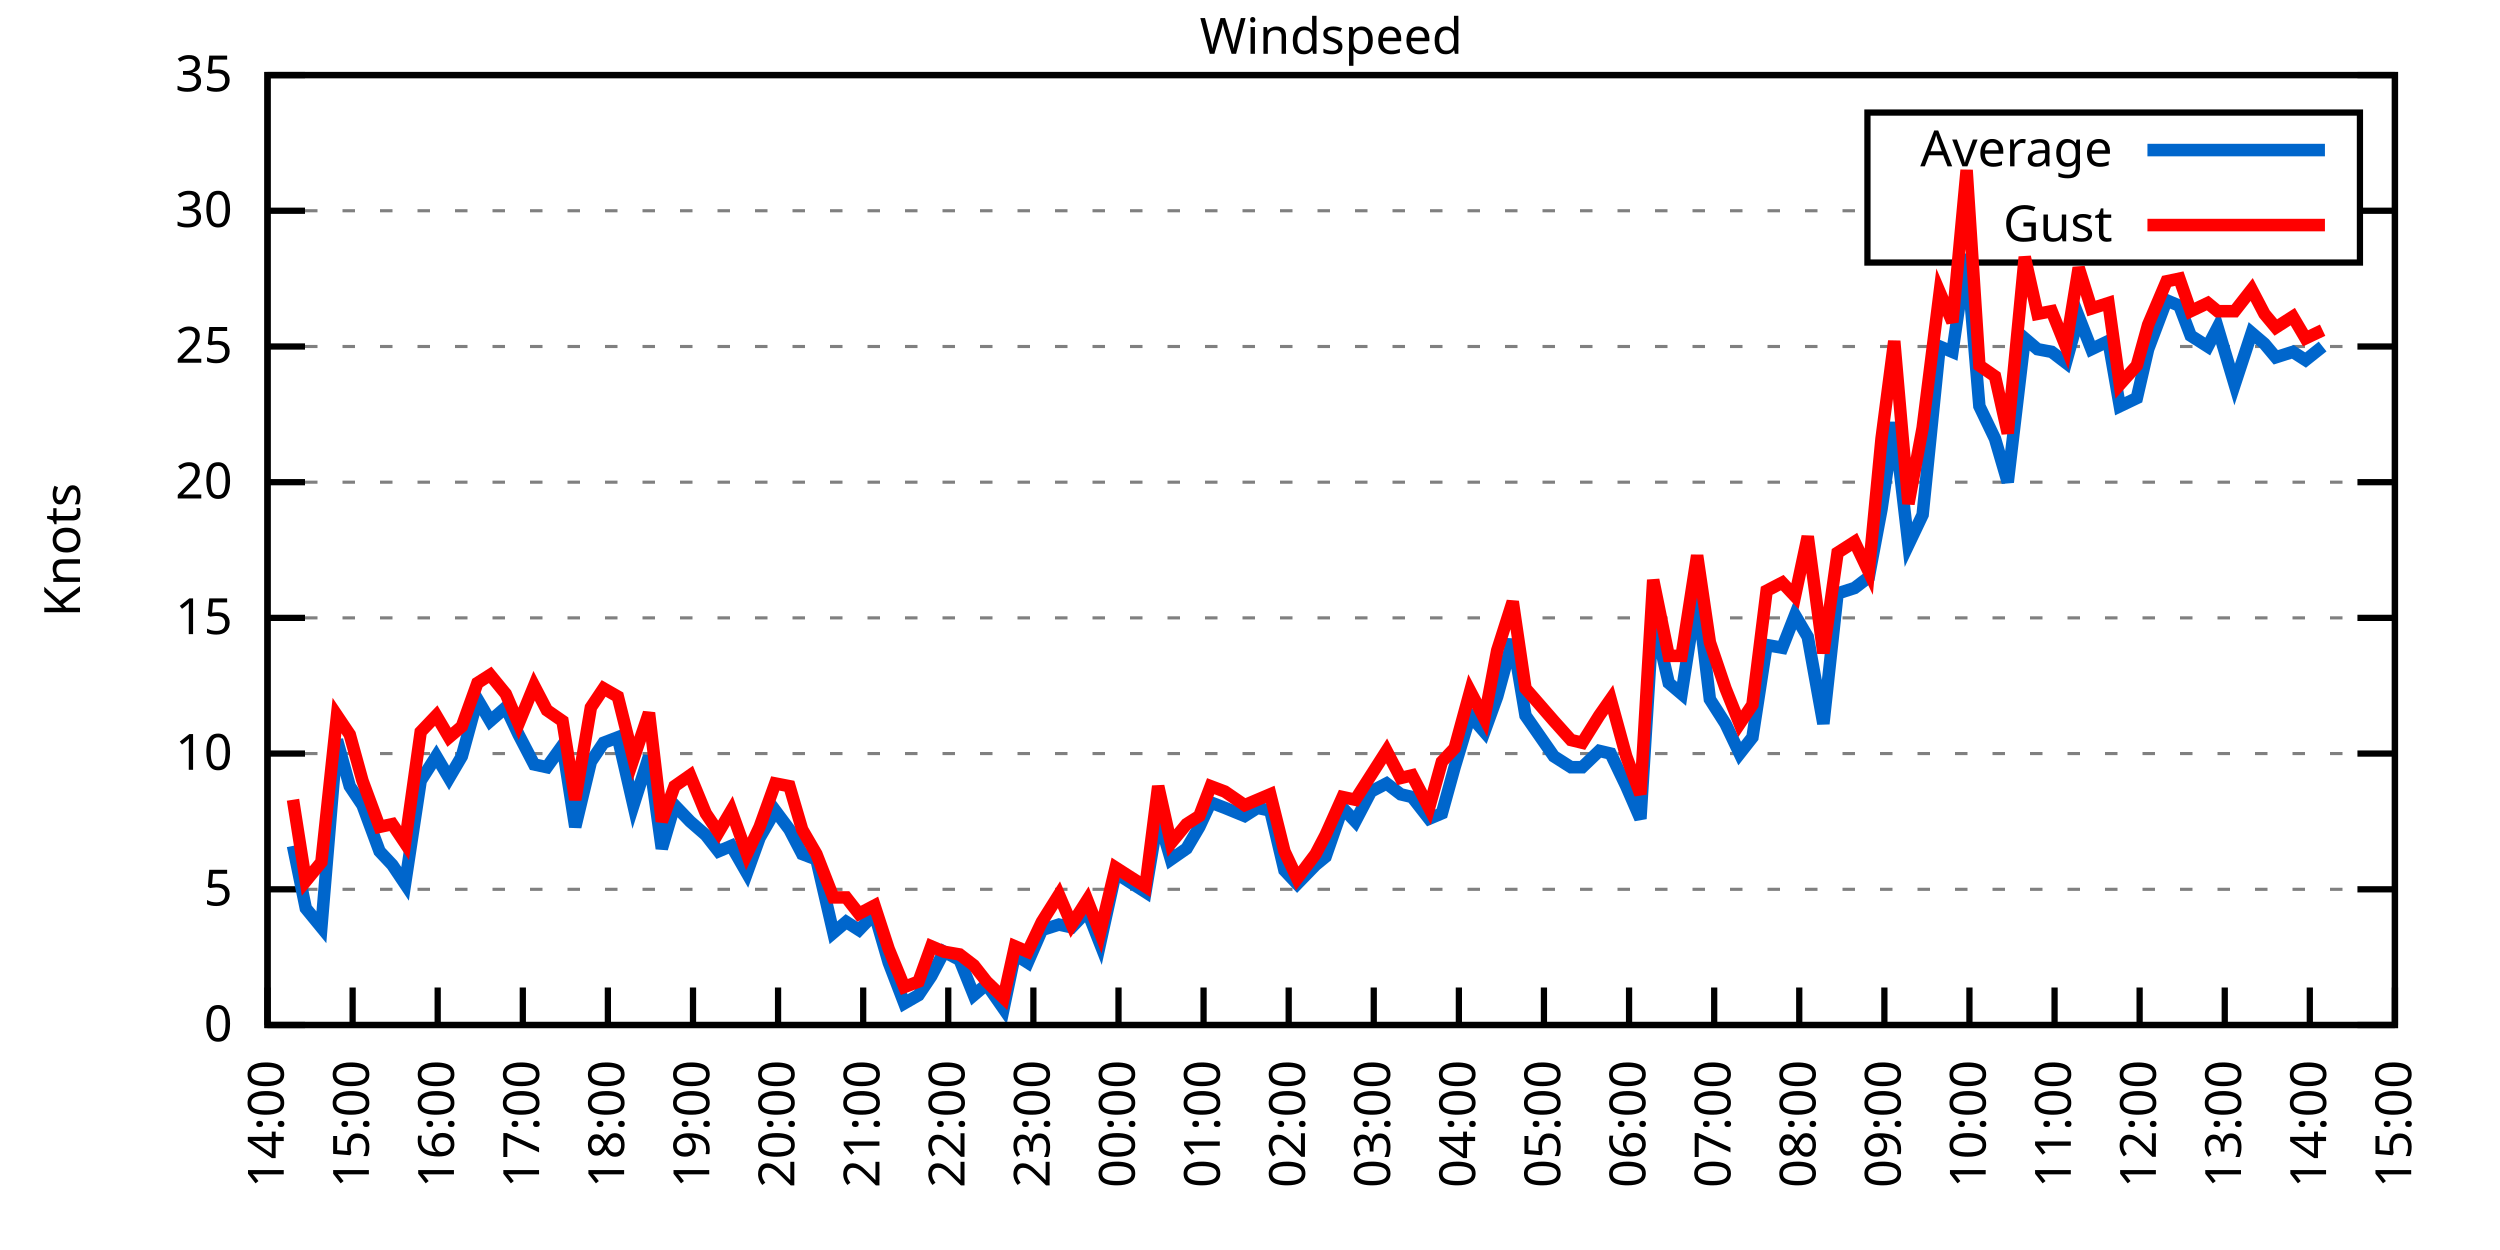
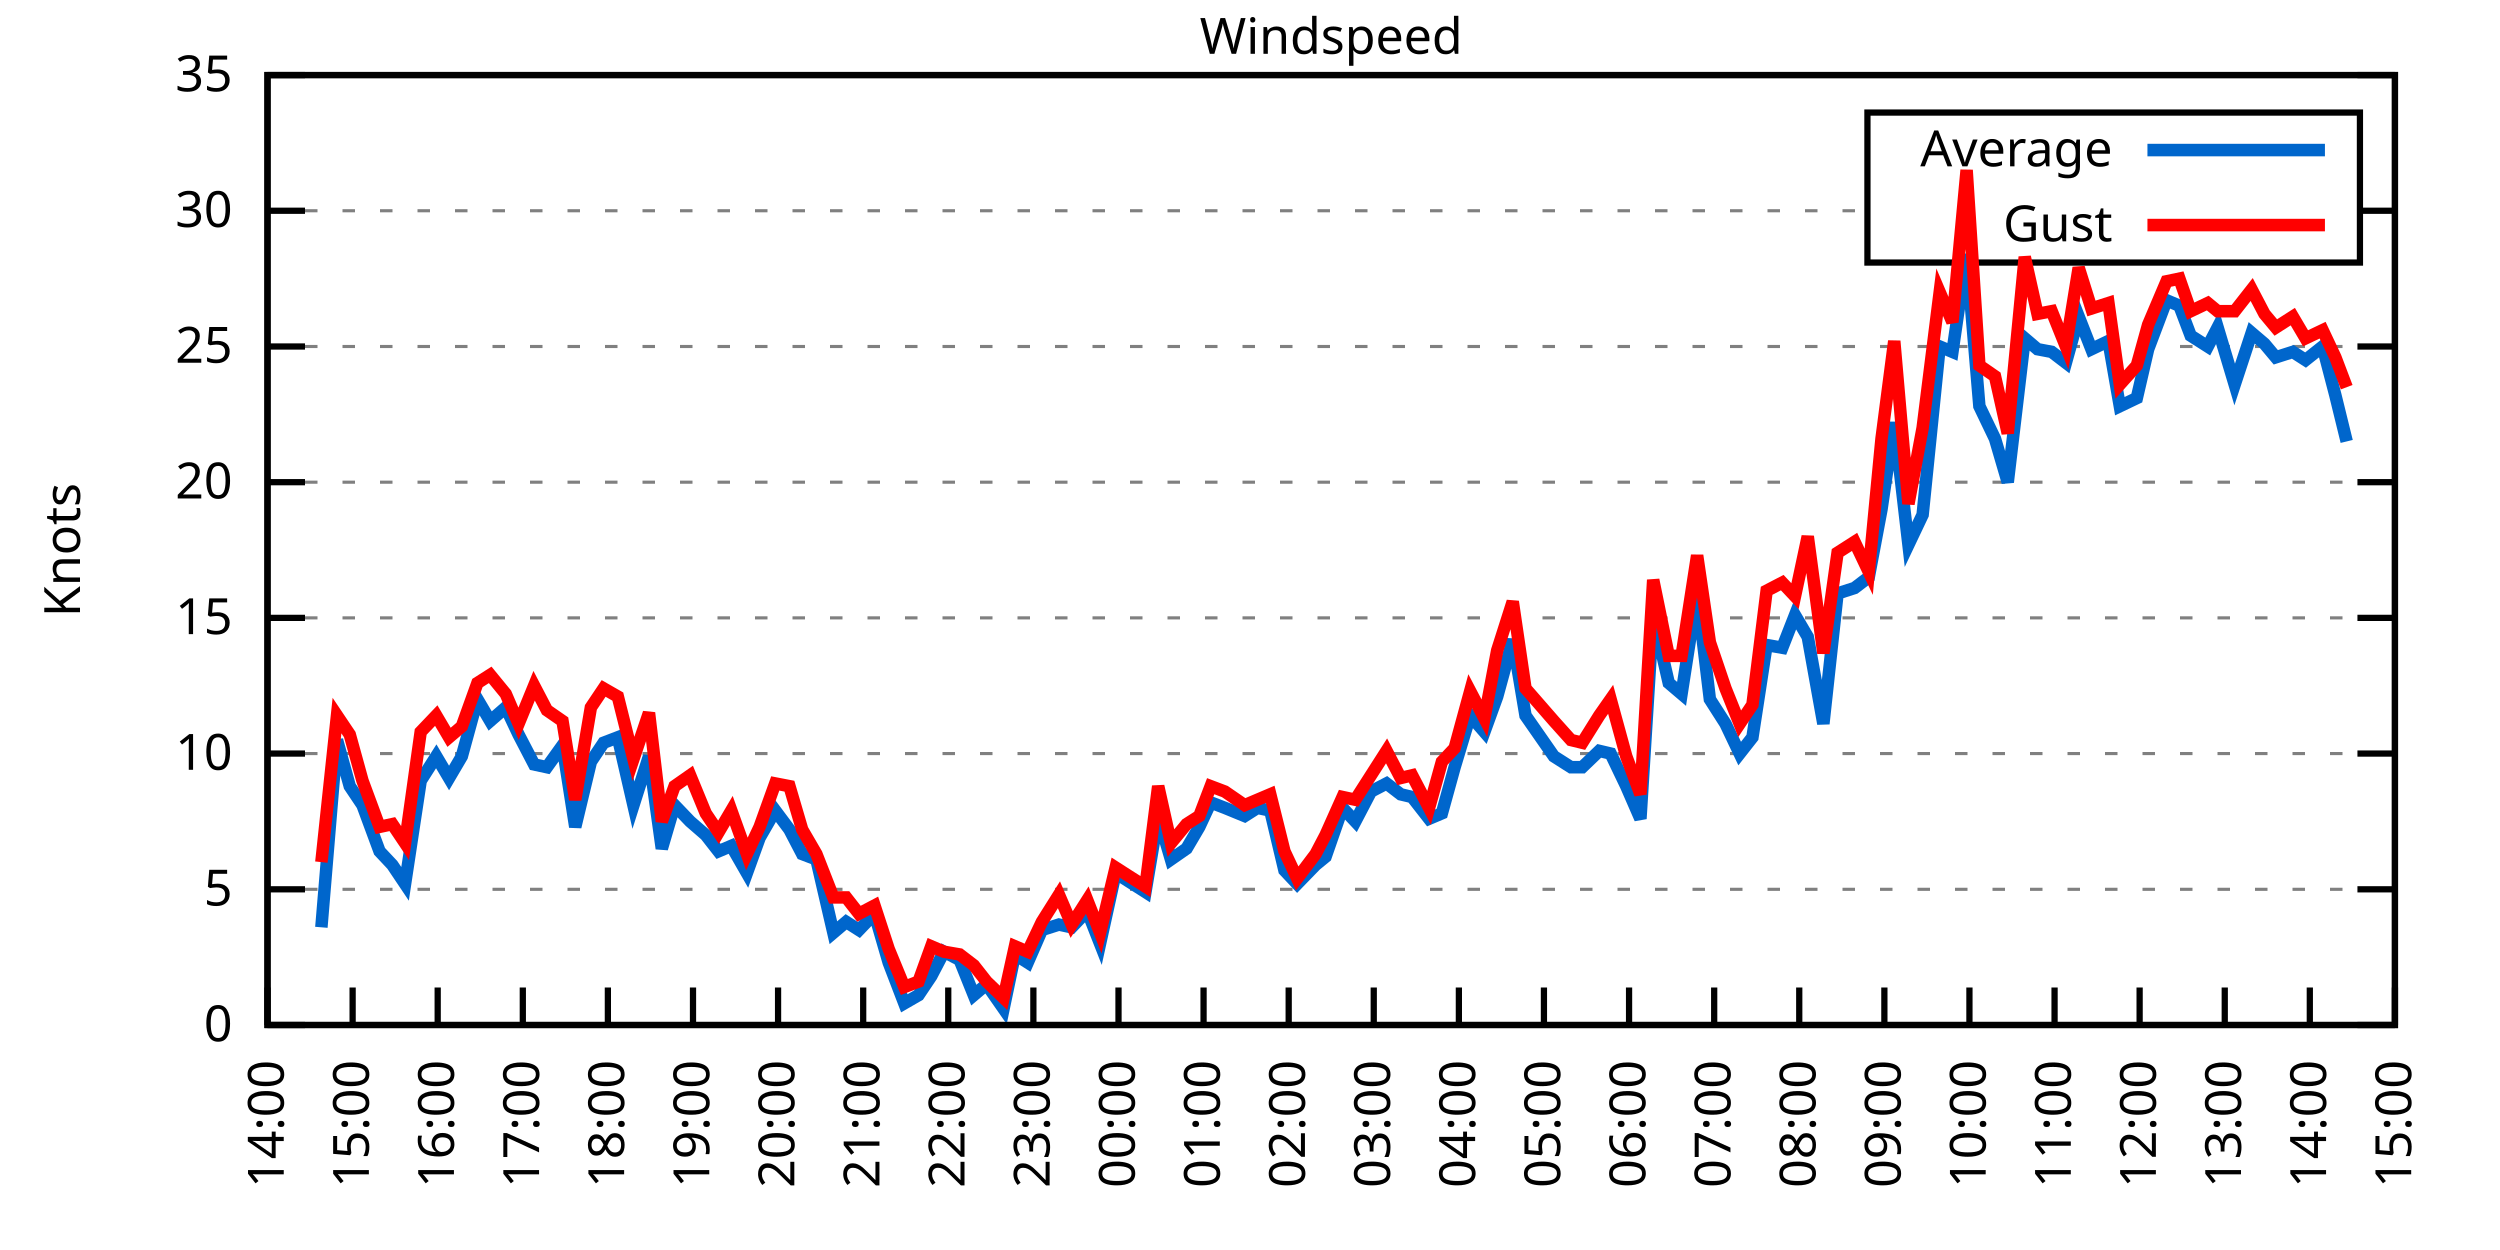
<svg xmlns="http://www.w3.org/2000/svg" xmlns:xlink="http://www.w3.org/1999/xlink" width="400" height="200" viewBox="0 0 400 200">
  <g id="gnuplot_canvas">
    <rect x="0" y="0" width="400" height="200" fill="none" />
    <defs>
      <circle id="gpDot" r="0.5" stroke-width="0.5" stroke="currentColor" />
      <path id="gpPt0" stroke-width="0.333" stroke="currentColor" d="M-1,0 h2 M0,-1 v2" />
      <path id="gpPt1" stroke-width="0.333" stroke="currentColor" d="M-1,-1 L1,1 M1,-1 L-1,1" />
      <path id="gpPt2" stroke-width="0.333" stroke="currentColor" d="M-1,0 L1,0 M0,-1 L0,1 M-1,-1 L1,1 M-1,1 L1,-1" />
      <rect id="gpPt3" stroke-width="0.333" stroke="currentColor" x="-1" y="-1" width="2" height="2" />
      <rect id="gpPt4" stroke-width="0.333" stroke="currentColor" fill="currentColor" x="-1" y="-1" width="2" height="2" />
      <circle id="gpPt5" stroke-width="0.333" stroke="currentColor" cx="0" cy="0" r="1" />
      <use xlink:href="#gpPt5" id="gpPt6" fill="currentColor" stroke="none" />
      <path id="gpPt7" stroke-width="0.333" stroke="currentColor" d="M0,-1.33 L-1.33,0.67 L1.33,0.67 z" />
      <use xlink:href="#gpPt7" id="gpPt8" fill="currentColor" stroke="none" />
      <use xlink:href="#gpPt7" id="gpPt9" stroke="currentColor" transform="rotate(180)" />
      <use xlink:href="#gpPt9" id="gpPt10" fill="currentColor" stroke="none" />
      <use xlink:href="#gpPt3" id="gpPt11" stroke="currentColor" transform="rotate(45)" />
      <use xlink:href="#gpPt11" id="gpPt12" fill="currentColor" stroke="none" />
      <path id="gpPt13" stroke-width="0.333" stroke="currentColor" d="M0,1.330 L1.265,0.411 L0.782,-1.067 L-0.782,-1.076 L-1.265,0.411 z" />
      <use xlink:href="#gpPt13" id="gpPt14" fill="currentColor" stroke="none" />
      <filter id="textbox" filterUnits="objectBoundingBox" x="0" y="0" height="1" width="1">
        <feFlood flood-color="white" flood-opacity="1" result="bgnd" />
        <feComposite in="SourceGraphic" in2="bgnd" operator="atop" />
      </filter>
      <filter id="greybox" filterUnits="objectBoundingBox" x="0" y="0" height="1" width="1">
        <feFlood flood-color="lightgrey" flood-opacity="1" result="grey" />
        <feComposite in="SourceGraphic" in2="grey" operator="atop" />
      </filter>
    </defs>
    <g fill="none" color="white" stroke="currentColor" stroke-width="1.00" stroke-linecap="butt" stroke-linejoin="miter">
</g>
    <g fill="none" color="black" stroke="currentColor" stroke-width="1.00" stroke-linecap="butt" stroke-linejoin="miter">
      <g stroke="none" shape-rendering="crispEdges">
        <polygon fill="rgb(255, 255, 255)" points="42.80,164.00 383.18,164.00 383.18,12.02 42.80,12.02 " />
      </g>
    </g>
    <g fill="none" color="black" stroke="currentColor" stroke-width="1.00" stroke-linecap="butt" stroke-linejoin="miter">
</g>
    <g fill="none" color="black" stroke="black" stroke-width="0.50" stroke-linecap="butt" stroke-linejoin="miter">
</g>
    <g fill="none" color="gray" stroke="currentColor" stroke-width="0.50" stroke-linecap="butt" stroke-linejoin="miter">
      <path stroke="gray" stroke-dasharray="2,4" class="gridline" d="M42.80,164.00 L383.19,164.00  " />
    </g>
    <g fill="none" color="gray" stroke="gray" stroke-width="1.00" stroke-linecap="butt" stroke-linejoin="miter">
</g>
    <g fill="none" color="black" stroke="currentColor" stroke-width="1.00" stroke-linecap="butt" stroke-linejoin="miter">
      <path stroke="black" d="M42.80,164.00 L48.80,164.00 M383.19,164.00 L377.19,164.00  " />
      <g transform="translate(37.20,166.60)" stroke="none" fill="black" font-family="Sans" font-size="8.00" text-anchor="end">
        <text>
          <tspan font-family="Sans"> 0</tspan>
        </text>
      </g>
    </g>
    <g fill="none" color="black" stroke="currentColor" stroke-width="1.00" stroke-linecap="butt" stroke-linejoin="miter">
</g>
    <g fill="none" color="black" stroke="black" stroke-width="0.50" stroke-linecap="butt" stroke-linejoin="miter">
</g>
    <g fill="none" color="gray" stroke="currentColor" stroke-width="0.50" stroke-linecap="butt" stroke-linejoin="miter">
      <path stroke="gray" stroke-dasharray="2,4" class="gridline" d="M42.80,142.29 L383.19,142.29  " />
    </g>
    <g fill="none" color="gray" stroke="gray" stroke-width="1.00" stroke-linecap="butt" stroke-linejoin="miter">
</g>
    <g fill="none" color="black" stroke="currentColor" stroke-width="1.00" stroke-linecap="butt" stroke-linejoin="miter">
      <path stroke="black" d="M42.80,142.29 L48.80,142.29 M383.19,142.29 L377.19,142.29  " />
      <g transform="translate(37.20,144.89)" stroke="none" fill="black" font-family="Sans" font-size="8.00" text-anchor="end">
        <text>
          <tspan font-family="Sans"> 5</tspan>
        </text>
      </g>
    </g>
    <g fill="none" color="black" stroke="currentColor" stroke-width="1.00" stroke-linecap="butt" stroke-linejoin="miter">
</g>
    <g fill="none" color="black" stroke="black" stroke-width="0.50" stroke-linecap="butt" stroke-linejoin="miter">
</g>
    <g fill="none" color="gray" stroke="currentColor" stroke-width="0.50" stroke-linecap="butt" stroke-linejoin="miter">
      <path stroke="gray" stroke-dasharray="2,4" class="gridline" d="M42.80,120.57 L383.19,120.57  " />
    </g>
    <g fill="none" color="gray" stroke="gray" stroke-width="1.00" stroke-linecap="butt" stroke-linejoin="miter">
</g>
    <g fill="none" color="black" stroke="currentColor" stroke-width="1.00" stroke-linecap="butt" stroke-linejoin="miter">
      <path stroke="black" d="M42.80,120.57 L48.80,120.57 M383.19,120.57 L377.19,120.57  " />
      <g transform="translate(37.20,123.17)" stroke="none" fill="black" font-family="Sans" font-size="8.00" text-anchor="end">
        <text>
          <tspan font-family="Sans"> 10</tspan>
        </text>
      </g>
    </g>
    <g fill="none" color="black" stroke="currentColor" stroke-width="1.00" stroke-linecap="butt" stroke-linejoin="miter">
</g>
    <g fill="none" color="black" stroke="black" stroke-width="0.50" stroke-linecap="butt" stroke-linejoin="miter">
</g>
    <g fill="none" color="gray" stroke="currentColor" stroke-width="0.50" stroke-linecap="butt" stroke-linejoin="miter">
      <path stroke="gray" stroke-dasharray="2,4" class="gridline" d="M42.80,98.86 L383.19,98.86  " />
    </g>
    <g fill="none" color="gray" stroke="gray" stroke-width="1.00" stroke-linecap="butt" stroke-linejoin="miter">
</g>
    <g fill="none" color="black" stroke="currentColor" stroke-width="1.00" stroke-linecap="butt" stroke-linejoin="miter">
      <path stroke="black" d="M42.80,98.86 L48.80,98.86 M383.19,98.86 L377.19,98.86  " />
      <g transform="translate(37.20,101.46)" stroke="none" fill="black" font-family="Sans" font-size="8.00" text-anchor="end">
        <text>
          <tspan font-family="Sans"> 15</tspan>
        </text>
      </g>
    </g>
    <g fill="none" color="black" stroke="currentColor" stroke-width="1.00" stroke-linecap="butt" stroke-linejoin="miter">
</g>
    <g fill="none" color="black" stroke="black" stroke-width="0.50" stroke-linecap="butt" stroke-linejoin="miter">
</g>
    <g fill="none" color="gray" stroke="currentColor" stroke-width="0.50" stroke-linecap="butt" stroke-linejoin="miter">
      <path stroke="gray" stroke-dasharray="2,4" class="gridline" d="M42.80,77.15 L383.19,77.15  " />
    </g>
    <g fill="none" color="gray" stroke="gray" stroke-width="1.00" stroke-linecap="butt" stroke-linejoin="miter">
</g>
    <g fill="none" color="black" stroke="currentColor" stroke-width="1.00" stroke-linecap="butt" stroke-linejoin="miter">
      <path stroke="black" d="M42.80,77.15 L48.80,77.15 M383.19,77.15 L377.19,77.15  " />
      <g transform="translate(37.20,79.75)" stroke="none" fill="black" font-family="Sans" font-size="8.00" text-anchor="end">
        <text>
          <tspan font-family="Sans"> 20</tspan>
        </text>
      </g>
    </g>
    <g fill="none" color="black" stroke="currentColor" stroke-width="1.00" stroke-linecap="butt" stroke-linejoin="miter">
</g>
    <g fill="none" color="black" stroke="black" stroke-width="0.50" stroke-linecap="butt" stroke-linejoin="miter">
</g>
    <g fill="none" color="gray" stroke="currentColor" stroke-width="0.50" stroke-linecap="butt" stroke-linejoin="miter">
      <path stroke="gray" stroke-dasharray="2,4" class="gridline" d="M42.80,55.44 L383.19,55.44  " />
    </g>
    <g fill="none" color="gray" stroke="gray" stroke-width="1.00" stroke-linecap="butt" stroke-linejoin="miter">
</g>
    <g fill="none" color="black" stroke="currentColor" stroke-width="1.00" stroke-linecap="butt" stroke-linejoin="miter">
      <path stroke="black" d="M42.80,55.44 L48.80,55.44 M383.19,55.44 L377.19,55.44  " />
      <g transform="translate(37.20,58.04)" stroke="none" fill="black" font-family="Sans" font-size="8.00" text-anchor="end">
        <text>
          <tspan font-family="Sans"> 25</tspan>
        </text>
      </g>
    </g>
    <g fill="none" color="black" stroke="currentColor" stroke-width="1.00" stroke-linecap="butt" stroke-linejoin="miter">
</g>
    <g fill="none" color="black" stroke="black" stroke-width="0.50" stroke-linecap="butt" stroke-linejoin="miter">
</g>
    <g fill="none" color="gray" stroke="currentColor" stroke-width="0.50" stroke-linecap="butt" stroke-linejoin="miter">
      <path stroke="gray" stroke-dasharray="2,4" class="gridline" d="M42.80,33.72 L298.79,33.72 M377.59,33.72 L383.19,33.72  " />
    </g>
    <g fill="none" color="gray" stroke="gray" stroke-width="1.00" stroke-linecap="butt" stroke-linejoin="miter">
</g>
    <g fill="none" color="black" stroke="currentColor" stroke-width="1.00" stroke-linecap="butt" stroke-linejoin="miter">
      <path stroke="black" d="M42.80,33.72 L48.80,33.72 M383.19,33.72 L377.19,33.72  " />
      <g transform="translate(37.20,36.32)" stroke="none" fill="black" font-family="Sans" font-size="8.00" text-anchor="end">
        <text>
          <tspan font-family="Sans"> 30</tspan>
        </text>
      </g>
    </g>
    <g fill="none" color="black" stroke="currentColor" stroke-width="1.00" stroke-linecap="butt" stroke-linejoin="miter">
</g>
    <g fill="none" color="black" stroke="black" stroke-width="0.50" stroke-linecap="butt" stroke-linejoin="miter">
</g>
    <g fill="none" color="gray" stroke="currentColor" stroke-width="0.50" stroke-linecap="butt" stroke-linejoin="miter">
      <path stroke="gray" stroke-dasharray="2,4" class="gridline" d="M42.80,12.01 L383.19,12.01  " />
    </g>
    <g fill="none" color="gray" stroke="gray" stroke-width="1.00" stroke-linecap="butt" stroke-linejoin="miter">
</g>
    <g fill="none" color="black" stroke="currentColor" stroke-width="1.00" stroke-linecap="butt" stroke-linejoin="miter">
      <path stroke="black" d="M42.80,12.01 L48.80,12.01 M383.19,12.01 L377.19,12.01  " />
      <g transform="translate(37.20,14.61)" stroke="none" fill="black" font-family="Sans" font-size="8.00" text-anchor="end">
        <text>
          <tspan font-family="Sans"> 35</tspan>
        </text>
      </g>
    </g>
    <g fill="none" color="black" stroke="currentColor" stroke-width="1.00" stroke-linecap="butt" stroke-linejoin="miter">
      <path stroke="black" d="M42.80,164.00 L42.80,158.00  " />
      <g transform="translate(45.40,169.60) rotate(270.00)" stroke="none" fill="black" font-family="Sans" font-size="8.00" text-anchor="end">
        <text>
          <tspan font-family="Sans">14:00</tspan>
        </text>
      </g>
    </g>
    <g fill="none" color="black" stroke="currentColor" stroke-width="1.00" stroke-linecap="butt" stroke-linejoin="miter">
      <path stroke="black" d="M56.42,164.00 L56.42,158.00  " />
      <g transform="translate(59.02,169.60) rotate(270.00)" stroke="none" fill="black" font-family="Sans" font-size="8.00" text-anchor="end">
        <text>
          <tspan font-family="Sans">15:00</tspan>
        </text>
      </g>
    </g>
    <g fill="none" color="black" stroke="currentColor" stroke-width="1.00" stroke-linecap="butt" stroke-linejoin="miter">
      <path stroke="black" d="M70.03,164.00 L70.03,158.00  " />
      <g transform="translate(72.63,169.60) rotate(270.00)" stroke="none" fill="black" font-family="Sans" font-size="8.00" text-anchor="end">
        <text>
          <tspan font-family="Sans">16:00</tspan>
        </text>
      </g>
    </g>
    <g fill="none" color="black" stroke="currentColor" stroke-width="1.00" stroke-linecap="butt" stroke-linejoin="miter">
      <path stroke="black" d="M83.65,164.00 L83.65,158.00  " />
      <g transform="translate(86.25,169.60) rotate(270.00)" stroke="none" fill="black" font-family="Sans" font-size="8.00" text-anchor="end">
        <text>
          <tspan font-family="Sans">17:00</tspan>
        </text>
      </g>
    </g>
    <g fill="none" color="black" stroke="currentColor" stroke-width="1.00" stroke-linecap="butt" stroke-linejoin="miter">
      <path stroke="black" d="M97.26,164.00 L97.26,158.00  " />
      <g transform="translate(99.86,169.60) rotate(270.00)" stroke="none" fill="black" font-family="Sans" font-size="8.00" text-anchor="end">
        <text>
          <tspan font-family="Sans">18:00</tspan>
        </text>
      </g>
    </g>
    <g fill="none" color="black" stroke="currentColor" stroke-width="1.00" stroke-linecap="butt" stroke-linejoin="miter">
      <path stroke="black" d="M110.88,164.00 L110.88,158.00  " />
      <g transform="translate(113.48,169.60) rotate(270.00)" stroke="none" fill="black" font-family="Sans" font-size="8.00" text-anchor="end">
        <text>
          <tspan font-family="Sans">19:00</tspan>
        </text>
      </g>
    </g>
    <g fill="none" color="black" stroke="currentColor" stroke-width="1.00" stroke-linecap="butt" stroke-linejoin="miter">
      <path stroke="black" d="M124.49,164.00 L124.49,158.00  " />
      <g transform="translate(127.09,169.60) rotate(270.00)" stroke="none" fill="black" font-family="Sans" font-size="8.00" text-anchor="end">
        <text>
          <tspan font-family="Sans">20:00</tspan>
        </text>
      </g>
    </g>
    <g fill="none" color="black" stroke="currentColor" stroke-width="1.00" stroke-linecap="butt" stroke-linejoin="miter">
      <path stroke="black" d="M138.11,164.00 L138.11,158.00  " />
      <g transform="translate(140.71,169.60) rotate(270.00)" stroke="none" fill="black" font-family="Sans" font-size="8.00" text-anchor="end">
        <text>
          <tspan font-family="Sans">21:00</tspan>
        </text>
      </g>
    </g>
    <g fill="none" color="black" stroke="currentColor" stroke-width="1.00" stroke-linecap="butt" stroke-linejoin="miter">
      <path stroke="black" d="M151.72,164.00 L151.72,158.00  " />
      <g transform="translate(154.32,169.60) rotate(270.00)" stroke="none" fill="black" font-family="Sans" font-size="8.00" text-anchor="end">
        <text>
          <tspan font-family="Sans">22:00</tspan>
        </text>
      </g>
    </g>
    <g fill="none" color="black" stroke="currentColor" stroke-width="1.00" stroke-linecap="butt" stroke-linejoin="miter">
      <path stroke="black" d="M165.34,164.00 L165.34,158.00  " />
      <g transform="translate(167.94,169.60) rotate(270.00)" stroke="none" fill="black" font-family="Sans" font-size="8.00" text-anchor="end">
        <text>
          <tspan font-family="Sans">23:00</tspan>
        </text>
      </g>
    </g>
    <g fill="none" color="black" stroke="currentColor" stroke-width="1.00" stroke-linecap="butt" stroke-linejoin="miter">
      <path stroke="black" d="M178.96,164.00 L178.96,158.00  " />
      <g transform="translate(181.56,169.60) rotate(270.00)" stroke="none" fill="black" font-family="Sans" font-size="8.00" text-anchor="end">
        <text>
          <tspan font-family="Sans">00:00</tspan>
        </text>
      </g>
    </g>
    <g fill="none" color="black" stroke="currentColor" stroke-width="1.00" stroke-linecap="butt" stroke-linejoin="miter">
      <path stroke="black" d="M192.57,164.00 L192.57,158.00  " />
      <g transform="translate(195.17,169.60) rotate(270.00)" stroke="none" fill="black" font-family="Sans" font-size="8.00" text-anchor="end">
        <text>
          <tspan font-family="Sans">01:00</tspan>
        </text>
      </g>
    </g>
    <g fill="none" color="black" stroke="currentColor" stroke-width="1.00" stroke-linecap="butt" stroke-linejoin="miter">
      <path stroke="black" d="M206.19,164.00 L206.19,158.00  " />
      <g transform="translate(208.79,169.60) rotate(270.00)" stroke="none" fill="black" font-family="Sans" font-size="8.00" text-anchor="end">
        <text>
          <tspan font-family="Sans">02:00</tspan>
        </text>
      </g>
    </g>
    <g fill="none" color="black" stroke="currentColor" stroke-width="1.00" stroke-linecap="butt" stroke-linejoin="miter">
      <path stroke="black" d="M219.80,164.00 L219.80,158.00  " />
      <g transform="translate(222.40,169.60) rotate(270.00)" stroke="none" fill="black" font-family="Sans" font-size="8.00" text-anchor="end">
        <text>
          <tspan font-family="Sans">03:00</tspan>
        </text>
      </g>
    </g>
    <g fill="none" color="black" stroke="currentColor" stroke-width="1.00" stroke-linecap="butt" stroke-linejoin="miter">
      <path stroke="black" d="M233.42,164.00 L233.42,158.00  " />
      <g transform="translate(236.02,169.60) rotate(270.00)" stroke="none" fill="black" font-family="Sans" font-size="8.00" text-anchor="end">
        <text>
          <tspan font-family="Sans">04:00</tspan>
        </text>
      </g>
    </g>
    <g fill="none" color="black" stroke="currentColor" stroke-width="1.00" stroke-linecap="butt" stroke-linejoin="miter">
      <path stroke="black" d="M247.03,164.00 L247.03,158.00  " />
      <g transform="translate(249.63,169.60) rotate(270.00)" stroke="none" fill="black" font-family="Sans" font-size="8.00" text-anchor="end">
        <text>
          <tspan font-family="Sans">05:00</tspan>
        </text>
      </g>
    </g>
    <g fill="none" color="black" stroke="currentColor" stroke-width="1.00" stroke-linecap="butt" stroke-linejoin="miter">
      <path stroke="black" d="M260.65,164.00 L260.65,158.00  " />
      <g transform="translate(263.25,169.60) rotate(270.00)" stroke="none" fill="black" font-family="Sans" font-size="8.00" text-anchor="end">
        <text>
          <tspan font-family="Sans">06:00</tspan>
        </text>
      </g>
    </g>
    <g fill="none" color="black" stroke="currentColor" stroke-width="1.00" stroke-linecap="butt" stroke-linejoin="miter">
      <path stroke="black" d="M274.27,164.00 L274.27,158.00  " />
      <g transform="translate(276.87,169.60) rotate(270.00)" stroke="none" fill="black" font-family="Sans" font-size="8.00" text-anchor="end">
        <text>
          <tspan font-family="Sans">07:00</tspan>
        </text>
      </g>
    </g>
    <g fill="none" color="black" stroke="currentColor" stroke-width="1.00" stroke-linecap="butt" stroke-linejoin="miter">
      <path stroke="black" d="M287.88,164.00 L287.88,158.00  " />
      <g transform="translate(290.48,169.60) rotate(270.00)" stroke="none" fill="black" font-family="Sans" font-size="8.00" text-anchor="end">
        <text>
          <tspan font-family="Sans">08:00</tspan>
        </text>
      </g>
    </g>
    <g fill="none" color="black" stroke="currentColor" stroke-width="1.00" stroke-linecap="butt" stroke-linejoin="miter">
      <path stroke="black" d="M301.50,164.00 L301.50,158.00  " />
      <g transform="translate(304.10,169.60) rotate(270.00)" stroke="none" fill="black" font-family="Sans" font-size="8.00" text-anchor="end">
        <text>
          <tspan font-family="Sans">09:00</tspan>
        </text>
      </g>
    </g>
    <g fill="none" color="black" stroke="currentColor" stroke-width="1.00" stroke-linecap="butt" stroke-linejoin="miter">
      <path stroke="black" d="M315.11,164.00 L315.11,158.00  " />
      <g transform="translate(317.71,169.60) rotate(270.00)" stroke="none" fill="black" font-family="Sans" font-size="8.00" text-anchor="end">
        <text>
          <tspan font-family="Sans">10:00</tspan>
        </text>
      </g>
    </g>
    <g fill="none" color="black" stroke="currentColor" stroke-width="1.00" stroke-linecap="butt" stroke-linejoin="miter">
      <path stroke="black" d="M328.73,164.00 L328.73,158.00  " />
      <g transform="translate(331.33,169.60) rotate(270.00)" stroke="none" fill="black" font-family="Sans" font-size="8.00" text-anchor="end">
        <text>
          <tspan font-family="Sans">11:00</tspan>
        </text>
      </g>
    </g>
    <g fill="none" color="black" stroke="currentColor" stroke-width="1.00" stroke-linecap="butt" stroke-linejoin="miter">
      <path stroke="black" d="M342.34,164.00 L342.34,158.00  " />
      <g transform="translate(344.94,169.60) rotate(270.00)" stroke="none" fill="black" font-family="Sans" font-size="8.00" text-anchor="end">
        <text>
          <tspan font-family="Sans">12:00</tspan>
        </text>
      </g>
    </g>
    <g fill="none" color="black" stroke="currentColor" stroke-width="1.00" stroke-linecap="butt" stroke-linejoin="miter">
      <path stroke="black" d="M355.96,164.00 L355.96,158.00  " />
      <g transform="translate(358.56,169.60) rotate(270.00)" stroke="none" fill="black" font-family="Sans" font-size="8.00" text-anchor="end">
        <text>
          <tspan font-family="Sans">13:00</tspan>
        </text>
      </g>
    </g>
    <g fill="none" color="black" stroke="currentColor" stroke-width="1.00" stroke-linecap="butt" stroke-linejoin="miter">
      <path stroke="black" d="M369.57,164.00 L369.57,158.00  " />
      <g transform="translate(372.17,169.60) rotate(270.00)" stroke="none" fill="black" font-family="Sans" font-size="8.00" text-anchor="end">
        <text>
          <tspan font-family="Sans">14:00</tspan>
        </text>
      </g>
    </g>
    <g fill="none" color="black" stroke="currentColor" stroke-width="1.00" stroke-linecap="butt" stroke-linejoin="miter">
      <path stroke="black" d="M383.19,164.00 L383.19,158.00  " />
      <g transform="translate(385.79,169.60) rotate(270.00)" stroke="none" fill="black" font-family="Sans" font-size="8.00" text-anchor="end">
        <text>
          <tspan font-family="Sans">15:00</tspan>
        </text>
      </g>
    </g>
    <g fill="none" color="black" stroke="currentColor" stroke-width="1.00" stroke-linecap="butt" stroke-linejoin="miter">
</g>
    <g fill="none" color="black" stroke="currentColor" stroke-width="1.00" stroke-linecap="butt" stroke-linejoin="miter">
      <path stroke="black" d="M42.80,12.01 L42.80,164.00 L383.19,164.00 L383.19,12.01 L42.80,12.01 Z  " />
    </g>
    <g fill="none" color="black" stroke="currentColor" stroke-width="1.00" stroke-linecap="butt" stroke-linejoin="miter">
</g>
    <g fill="none" color="black" stroke="currentColor" stroke-width="1.00" stroke-linecap="butt" stroke-linejoin="miter">
      <path stroke="black" d="M298.79,42.01 L298.79,18.01 L377.59,18.01 L377.59,42.01 L298.79,42.01 Z  " />
    </g>
    <g id="Windspeed_plot_1">
      <g fill="none" color="white" stroke="black" stroke-width="2.00" stroke-linecap="butt" stroke-linejoin="miter">
</g>
      <g fill="none" color="black" stroke="currentColor" stroke-width="2.00" stroke-linecap="butt" stroke-linejoin="miter">
        <g transform="translate(337.99,26.61)" stroke="none" fill="black" font-family="Sans" font-size="8.00" text-anchor="end">
          <text>
            <tspan font-family="Sans">Average</tspan>
          </text>
        </g>
      </g>
      <g fill="none" color="black" stroke="currentColor" stroke-width="2.00" stroke-linecap="butt" stroke-linejoin="miter">
-         <path stroke="rgb(  0, 102, 204)" d="M343.59,24.01 L371.99,24.01 M46.88,135.34 L48.93,145.33 L51.42,148.37 L53.92,118.40 L55.96,125.79 L58.00,128.83   L60.73,136.21 L62.77,138.38 L64.81,141.42 L67.31,124.92 L69.80,121.01 L71.85,124.48 L73.89,121.01 L76.39,111.89   L78.43,115.36 L80.92,113.19 L82.97,117.53 L85.46,122.31 L87.50,122.75 L90.00,119.27 L92.04,132.30 L94.54,121.88   L96.58,118.84 L98.85,117.97 L101.35,128.83 L103.84,121.01 L105.89,135.77 L107.93,128.83 L110.42,131.43 L112.92,133.60   L114.96,136.21 L117.01,135.34 L119.50,139.68 L121.54,134.04 L124.04,129.69 L126.31,132.73 L128.35,136.64 L130.62,137.51   L133.34,149.24 L135.39,147.50 L137.43,148.80 L139.92,146.20 L142.19,154.01 L144.69,160.53 L146.96,159.22 L149.00,156.18   L151.04,152.28 L153.54,153.58 L155.81,159.22 L157.85,157.49 L160.57,161.39 L162.39,152.71 L164.43,154.01 L166.70,148.80   L169.43,147.93 L171.47,148.37 L173.96,145.76 L176.01,150.97 L178.50,139.68 L180.54,140.98 L183.27,142.72 L185.31,130.56   L187.35,137.51 L189.85,135.77 L191.89,132.30 L193.71,128.39 L195.98,129.26 L199.15,130.56 L201.19,129.26 L203.24,129.69   L205.51,139.25 L207.55,141.42 L210.50,138.38 L212.09,137.08 L214.81,129.26 L216.85,131.43 L219.35,126.65 L221.85,125.35   L224.11,127.09 L225.93,127.52 L228.65,131.00 L230.70,130.13 L232.74,122.75 L235.23,114.49 L237.50,117.10 L239.55,111.45   L242.04,102.34 L244.08,114.49 L248.62,121.01 L251.35,122.75 L253.16,122.75 L255.88,120.14 L257.70,120.57 L260.20,125.79   L262.47,131.00 L264.51,98.43 L267.00,109.28 L269.05,111.02 L271.54,94.95 L273.58,111.89 L276.08,115.80 L278.35,120.57   L280.39,117.97 L282.66,103.20 L285.16,103.64 L287.20,98.43 L289.24,101.90 L291.74,115.80 L294.01,94.95 L296.73,94.08   L299.00,92.35 L301.04,81.49 L303.08,67.59 L305.35,87.14 L307.62,82.36 L310.35,55.44 L312.39,56.30 L314.66,40.67   L316.70,64.99 L319.20,70.20 L321.24,77.15 L323.96,54.13 L326.00,55.87 L328.27,56.30 L330.54,58.04 L332.59,50.66   L334.63,55.87 L337.35,54.57 L339.17,64.99 L341.89,63.69 L343.70,55.87 L346.65,48.05 L348.70,48.92 L350.51,53.70   L353.24,55.44 L354.82,52.40 L357.55,61.52 L360.27,53.26 L362.31,55.00 L364.13,57.17 L366.85,56.30 L368.89,57.61   L371.62,55.44  " />
+         <path stroke="rgb(  0, 102, 204)" d="M343.59,24.01 L371.99,24.01 M51.42,148.37 L53.92,118.40 L55.96,125.79 L58.00,128.83 L60.73,136.21 L62.77,138.38   L64.81,141.42 L67.31,124.92 L69.80,121.01 L71.85,124.48 L73.89,121.01 L76.39,111.89 L78.43,115.36 L80.92,113.19   L82.97,117.53 L85.46,122.31 L87.50,122.75 L90.00,119.27 L92.04,132.30 L94.54,121.88 L96.58,118.84 L98.85,117.97   L101.35,128.83 L103.84,121.01 L105.89,135.77 L107.93,128.83 L110.42,131.43 L112.92,133.60 L114.96,136.21 L117.01,135.34   L119.50,139.68 L121.54,134.04 L124.04,129.69 L126.31,132.73 L128.35,136.64 L130.62,137.51 L133.34,149.24 L135.39,147.50   L137.43,148.80 L139.92,146.20 L142.19,154.01 L144.69,160.53 L146.96,159.22 L149.00,156.18 L151.04,152.28 L153.54,153.58   L155.81,159.22 L157.85,157.49 L160.57,161.39 L162.39,152.71 L164.43,154.01 L166.70,148.80 L169.43,147.93 L171.47,148.37   L173.96,145.76 L176.01,150.97 L178.50,139.68 L180.54,140.98 L183.27,142.72 L185.31,130.56 L187.35,137.51 L189.85,135.77   L191.89,132.30 L193.71,128.39 L195.98,129.26 L199.15,130.56 L201.19,129.26 L203.24,129.69 L205.51,139.25 L207.55,141.42   L210.50,138.38 L212.09,137.08 L214.81,129.26 L216.85,131.43 L219.35,126.65 L221.85,125.35 L224.11,127.09 L225.93,127.52   L228.65,131.00 L230.70,130.13 L232.74,122.75 L235.23,114.49 L237.50,117.10 L239.55,111.45 L242.04,102.34 L244.08,114.49   L248.62,121.01 L251.35,122.75 L253.16,122.75 L255.88,120.14 L257.70,120.57 L260.20,125.79 L262.47,131.00 L264.51,98.43   L267.00,109.28 L269.05,111.02 L271.54,94.95 L273.58,111.89 L276.08,115.80 L278.35,120.57 L280.39,117.97 L282.66,103.20   L285.16,103.64 L287.20,98.43 L289.24,101.90 L291.74,115.80 L294.01,94.95 L296.73,94.08 L299.00,92.35 L301.04,81.49   L303.08,67.59 L305.35,87.14 L307.62,82.36 L310.35,55.44 L312.39,56.30 L314.66,40.67 L316.70,64.99 L319.20,70.20   L321.24,77.15 L323.96,54.13 L326.00,55.87 L328.27,56.30 L330.54,58.04 L332.59,50.66 L334.63,55.87 L337.35,54.57   L339.17,64.99 L341.89,63.69 L343.70,55.87 L346.65,48.05 L348.70,48.92 L350.51,53.70 L353.24,55.44 L354.82,52.40   L357.55,61.52 L360.27,53.26 L362.31,55.00 L364.13,57.17 L366.85,56.30 L368.89,57.61 L371.62,55.44 L373.66,63.25   L375.47,70.63  " />
      </g>
    </g>
    <g id="Windspeed_plot_2">
      <g fill="none" color="black" stroke="currentColor" stroke-width="2.00" stroke-linecap="butt" stroke-linejoin="miter">
        <g transform="translate(337.99,38.61)" stroke="none" fill="black" font-family="Sans" font-size="8.00" text-anchor="end">
          <text>
            <tspan font-family="Sans">Gust</tspan>
          </text>
        </g>
      </g>
      <g fill="none" color="black" stroke="currentColor" stroke-width="2.00" stroke-linecap="butt" stroke-linejoin="miter">
-         <path stroke="rgb(255,   0,   0)" d="M343.59,36.01 L371.99,36.01 M46.88,127.96 L48.93,140.98 L51.42,137.94 L53.92,114.49 L55.96,117.53 L58.00,124.92   L60.73,132.30 L62.77,131.86 L64.81,134.90 L67.31,117.10 L69.80,114.49 L71.85,117.97 L73.89,116.23 L76.39,109.28   L78.43,107.98 L80.92,111.02 L82.97,115.80 L85.46,109.72 L87.50,113.63 L90.00,115.36 L92.04,127.96 L94.54,113.19   L96.58,110.15 L98.85,111.45 L101.35,121.44 L103.84,114.06 L105.89,131.43 L107.93,125.79 L110.42,124.05 L112.92,130.13   L114.96,133.17 L117.01,129.69 L119.50,136.64 L121.54,132.30 L124.04,125.35 L126.31,125.79 L128.35,132.73 L130.62,136.64   L133.34,143.59 L135.39,143.59 L137.43,146.20 L139.92,144.89 L142.19,151.84 L144.69,157.92 L146.96,157.05 L149.00,151.41   L151.04,152.28 L153.54,152.71 L155.81,154.45 L157.85,157.05 L160.57,159.66 L162.39,151.41 L164.43,152.28 L166.70,147.50   L169.43,143.16 L171.47,147.93 L173.96,144.02 L176.01,149.24 L178.50,138.81 L180.54,140.12 L183.27,141.85 L185.31,125.79   L187.35,134.90 L189.85,131.86 L191.89,130.56 L193.71,125.79 L195.98,126.65 L199.15,128.83 L201.19,127.96 L203.24,127.09   L205.51,136.21 L207.55,140.55 L210.50,136.64 L212.09,133.60 L214.81,127.52 L216.85,127.96 L219.35,124.05 L221.85,120.14   L224.11,124.48 L225.93,124.05 L228.65,129.26 L230.70,121.88 L232.74,119.71 L235.23,110.59 L237.50,114.93 L239.55,104.07   L242.04,96.26 L244.08,110.15 L248.62,115.36 L251.35,118.40 L253.16,118.84 L255.88,114.49 L257.70,111.89 L260.20,121.01   L262.47,127.09 L264.51,92.78 L267.00,104.94 L269.05,104.94 L271.54,88.87 L273.58,102.77 L276.08,110.15 L278.35,115.80   L280.39,112.76 L282.66,94.52 L285.16,93.22 L287.20,95.39 L289.24,85.83 L291.74,104.51 L294.01,88.44 L296.73,86.70   L299.00,91.48 L301.04,70.20 L303.08,54.57 L305.35,80.62 L307.62,68.46 L310.35,46.75 L312.39,51.53 L314.66,27.21   L316.70,58.48 L319.20,60.21 L321.24,69.33 L323.96,41.11 L326.00,50.22 L328.27,49.79 L330.54,55.44 L332.59,42.84   L334.63,49.36 L337.35,48.49 L339.17,61.52 L341.89,58.48 L343.70,51.96 L346.65,45.01 L348.70,44.58 L350.51,49.79   L353.24,48.49 L354.82,49.79 L357.55,49.79 L360.27,46.32 L362.31,50.22 L364.13,52.40 L366.85,50.66 L368.89,54.13   L371.62,52.83  " />
+         <path stroke="rgb(255,   0,   0)" d="M343.59,36.01 L371.99,36.01 M51.42,137.94 L53.92,114.49 L55.96,117.53 L58.00,124.92 L60.73,132.30 L62.77,131.86   L64.81,134.90 L67.31,117.10 L69.80,114.49 L71.85,117.97 L73.89,116.23 L76.39,109.28 L78.43,107.98 L80.92,111.02   L82.97,115.80 L85.46,109.72 L87.50,113.63 L90.00,115.36 L92.04,127.96 L94.54,113.19 L96.58,110.15 L98.85,111.45   L101.35,121.44 L103.84,114.06 L105.89,131.43 L107.93,125.79 L110.42,124.05 L112.92,130.13 L114.96,133.17 L117.01,129.69   L119.50,136.64 L121.54,132.30 L124.04,125.35 L126.31,125.79 L128.35,132.73 L130.62,136.64 L133.34,143.59 L135.39,143.59   L137.43,146.20 L139.92,144.89 L142.19,151.84 L144.69,157.92 L146.96,157.05 L149.00,151.41 L151.04,152.28 L153.54,152.71   L155.81,154.45 L157.85,157.05 L160.57,159.66 L162.39,151.41 L164.43,152.28 L166.70,147.50 L169.43,143.16 L171.47,147.93   L173.96,144.02 L176.01,149.24 L178.50,138.81 L180.54,140.12 L183.27,141.85 L185.31,125.79 L187.35,134.90 L189.85,131.86   L191.89,130.56 L193.71,125.79 L195.98,126.65 L199.15,128.83 L201.19,127.96 L203.24,127.09 L205.51,136.21 L207.55,140.55   L210.50,136.64 L212.09,133.60 L214.81,127.52 L216.85,127.96 L219.35,124.05 L221.85,120.14 L224.11,124.48 L225.93,124.05   L228.65,129.26 L230.70,121.88 L232.74,119.71 L235.23,110.59 L237.50,114.93 L239.55,104.07 L242.04,96.26 L244.08,110.15   L248.62,115.36 L251.35,118.40 L253.16,118.84 L255.88,114.49 L257.70,111.89 L260.20,121.01 L262.47,127.09 L264.51,92.78   L267.00,104.94 L269.05,104.94 L271.54,88.87 L273.58,102.77 L276.08,110.15 L278.35,115.80 L280.39,112.76 L282.66,94.52   L285.16,93.22 L287.20,95.39 L289.24,85.83 L291.74,104.51 L294.01,88.44 L296.73,86.70 L299.00,91.48 L301.04,70.20   L303.08,54.57 L305.35,80.62 L307.62,68.46 L310.35,46.75 L312.39,51.53 L314.66,27.21 L316.70,58.48 L319.20,60.21   L321.24,69.33 L323.96,41.11 L326.00,50.22 L328.27,49.79 L330.54,55.44 L332.59,42.84 L334.63,49.36 L337.35,48.49   L339.17,61.52 L341.89,58.48 L343.70,51.96 L346.65,45.01 L348.70,44.58 L350.51,49.79 L353.24,48.49 L354.82,49.79   L357.55,49.79 L360.27,46.32 L362.31,50.22 L364.13,52.40 L366.85,50.66 L368.89,54.13 L371.62,52.83 L373.66,57.17   L375.47,61.95  " />
      </g>
    </g>
    <g fill="none" color="black" stroke="currentColor" stroke-width="2.00" stroke-linecap="butt" stroke-linejoin="miter">
</g>
    <g fill="none" color="black" stroke="black" stroke-width="1.00" stroke-linecap="butt" stroke-linejoin="miter">
</g>
    <g fill="none" color="black" stroke="currentColor" stroke-width="1.00" stroke-linecap="butt" stroke-linejoin="miter">
      <path stroke="black" d="M42.80,12.01 L42.80,164.00 L383.19,164.00 L383.19,12.01 L42.80,12.01 Z  " />
      <g transform="translate(12.80,88.01) rotate(270.00)" stroke="none" fill="black" font-family="Sans" font-size="8.00" text-anchor="middle">
        <text>
          <tspan font-family="Sans">Knots</tspan>
        </text>
      </g>
    </g>
    <g fill="none" color="black" stroke="currentColor" stroke-width="1.00" stroke-linecap="butt" stroke-linejoin="miter">
</g>
    <g fill="none" color="black" stroke="currentColor" stroke-width="1.00" stroke-linecap="butt" stroke-linejoin="miter">
      <g transform="translate(212.99,8.61)" stroke="none" fill="black" font-family="Sans" font-size="8.00" text-anchor="middle">
        <text>
          <tspan font-family="Sans">Windspeed</tspan>
        </text>
      </g>
    </g>
    <g fill="none" color="black" stroke="currentColor" stroke-width="1.00" stroke-linecap="butt" stroke-linejoin="miter">
</g>
  </g>
</svg>
